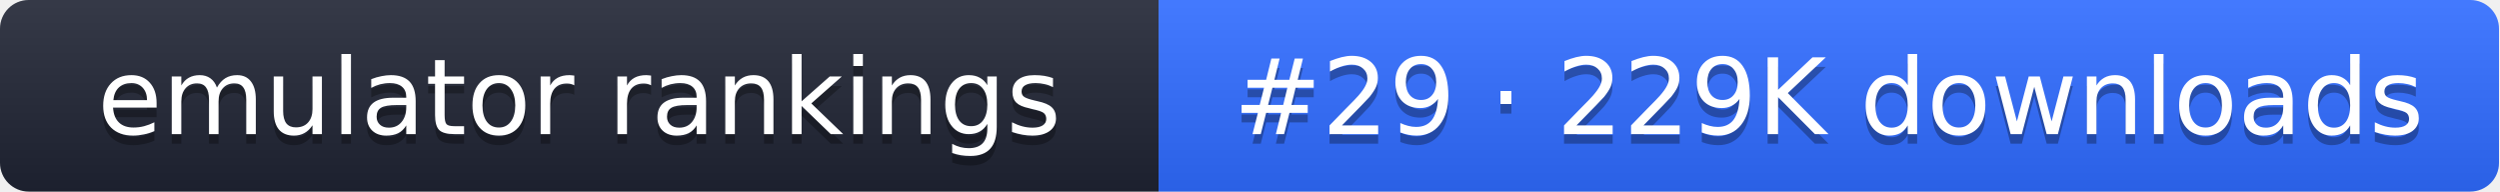
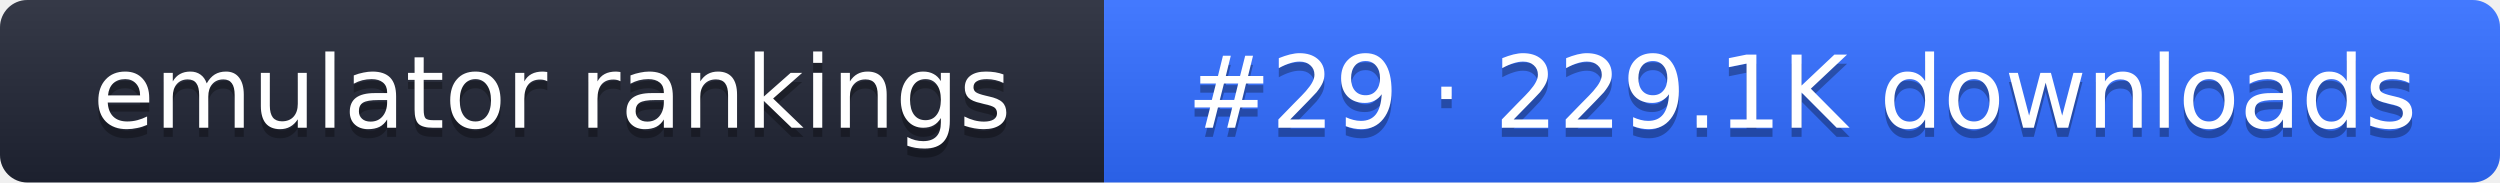
- <svg xmlns="http://www.w3.org/2000/svg" width="261" height="20" role="img" aria-label="emulator rankings: #29 · 229K downloads">
+ <svg xmlns="http://www.w3.org/2000/svg" width="274" height="20" role="img" aria-label="emulator rankings: #29 · 229.1K downloads">
  <linearGradient id="g" x2="0" y2="100%">
    <stop offset="0" stop-color="#fff" stop-opacity=".1" />
    <stop offset="1" stop-opacity=".1" />
  </linearGradient>
  <clipPath id="r">
-     <rect width="261" height="20" rx="3" fill="#fff" />
+     <rect width="274" height="20" rx="3" fill="#fff" />
  </clipPath>
  <g clip-path="url(#r)">
    <rect width="121" height="20" fill="#1f2433" />
-     <rect x="121" width="140" height="20" fill="#2f6bff" />
-     <rect width="261" height="20" fill="url(#g)" />
+     <rect x="121" width="153" height="20" fill="#2f6bff" />
+     <rect width="274" height="20" fill="url(#g)" />
  </g>
  <g fill="#fff" text-anchor="middle" font-family="Verdana,DejaVu Sans,sans-serif" font-size="11">
    <text x="60.5" y="15" fill="#010101" fill-opacity=".3">emulator rankings</text>
    <text x="60.5" y="14">emulator rankings</text>
-     <text x="191" y="15" fill="#010101" fill-opacity=".3">#29 · 229K downloads</text>
-     <text x="191" y="14">#29 · 229K downloads</text>
+     <text x="197.5" y="15" fill="#010101" fill-opacity=".3">#29 · 229.1K downloads</text>
+     <text x="197.5" y="14">#29 · 229.1K downloads</text>
  </g>
</svg>
